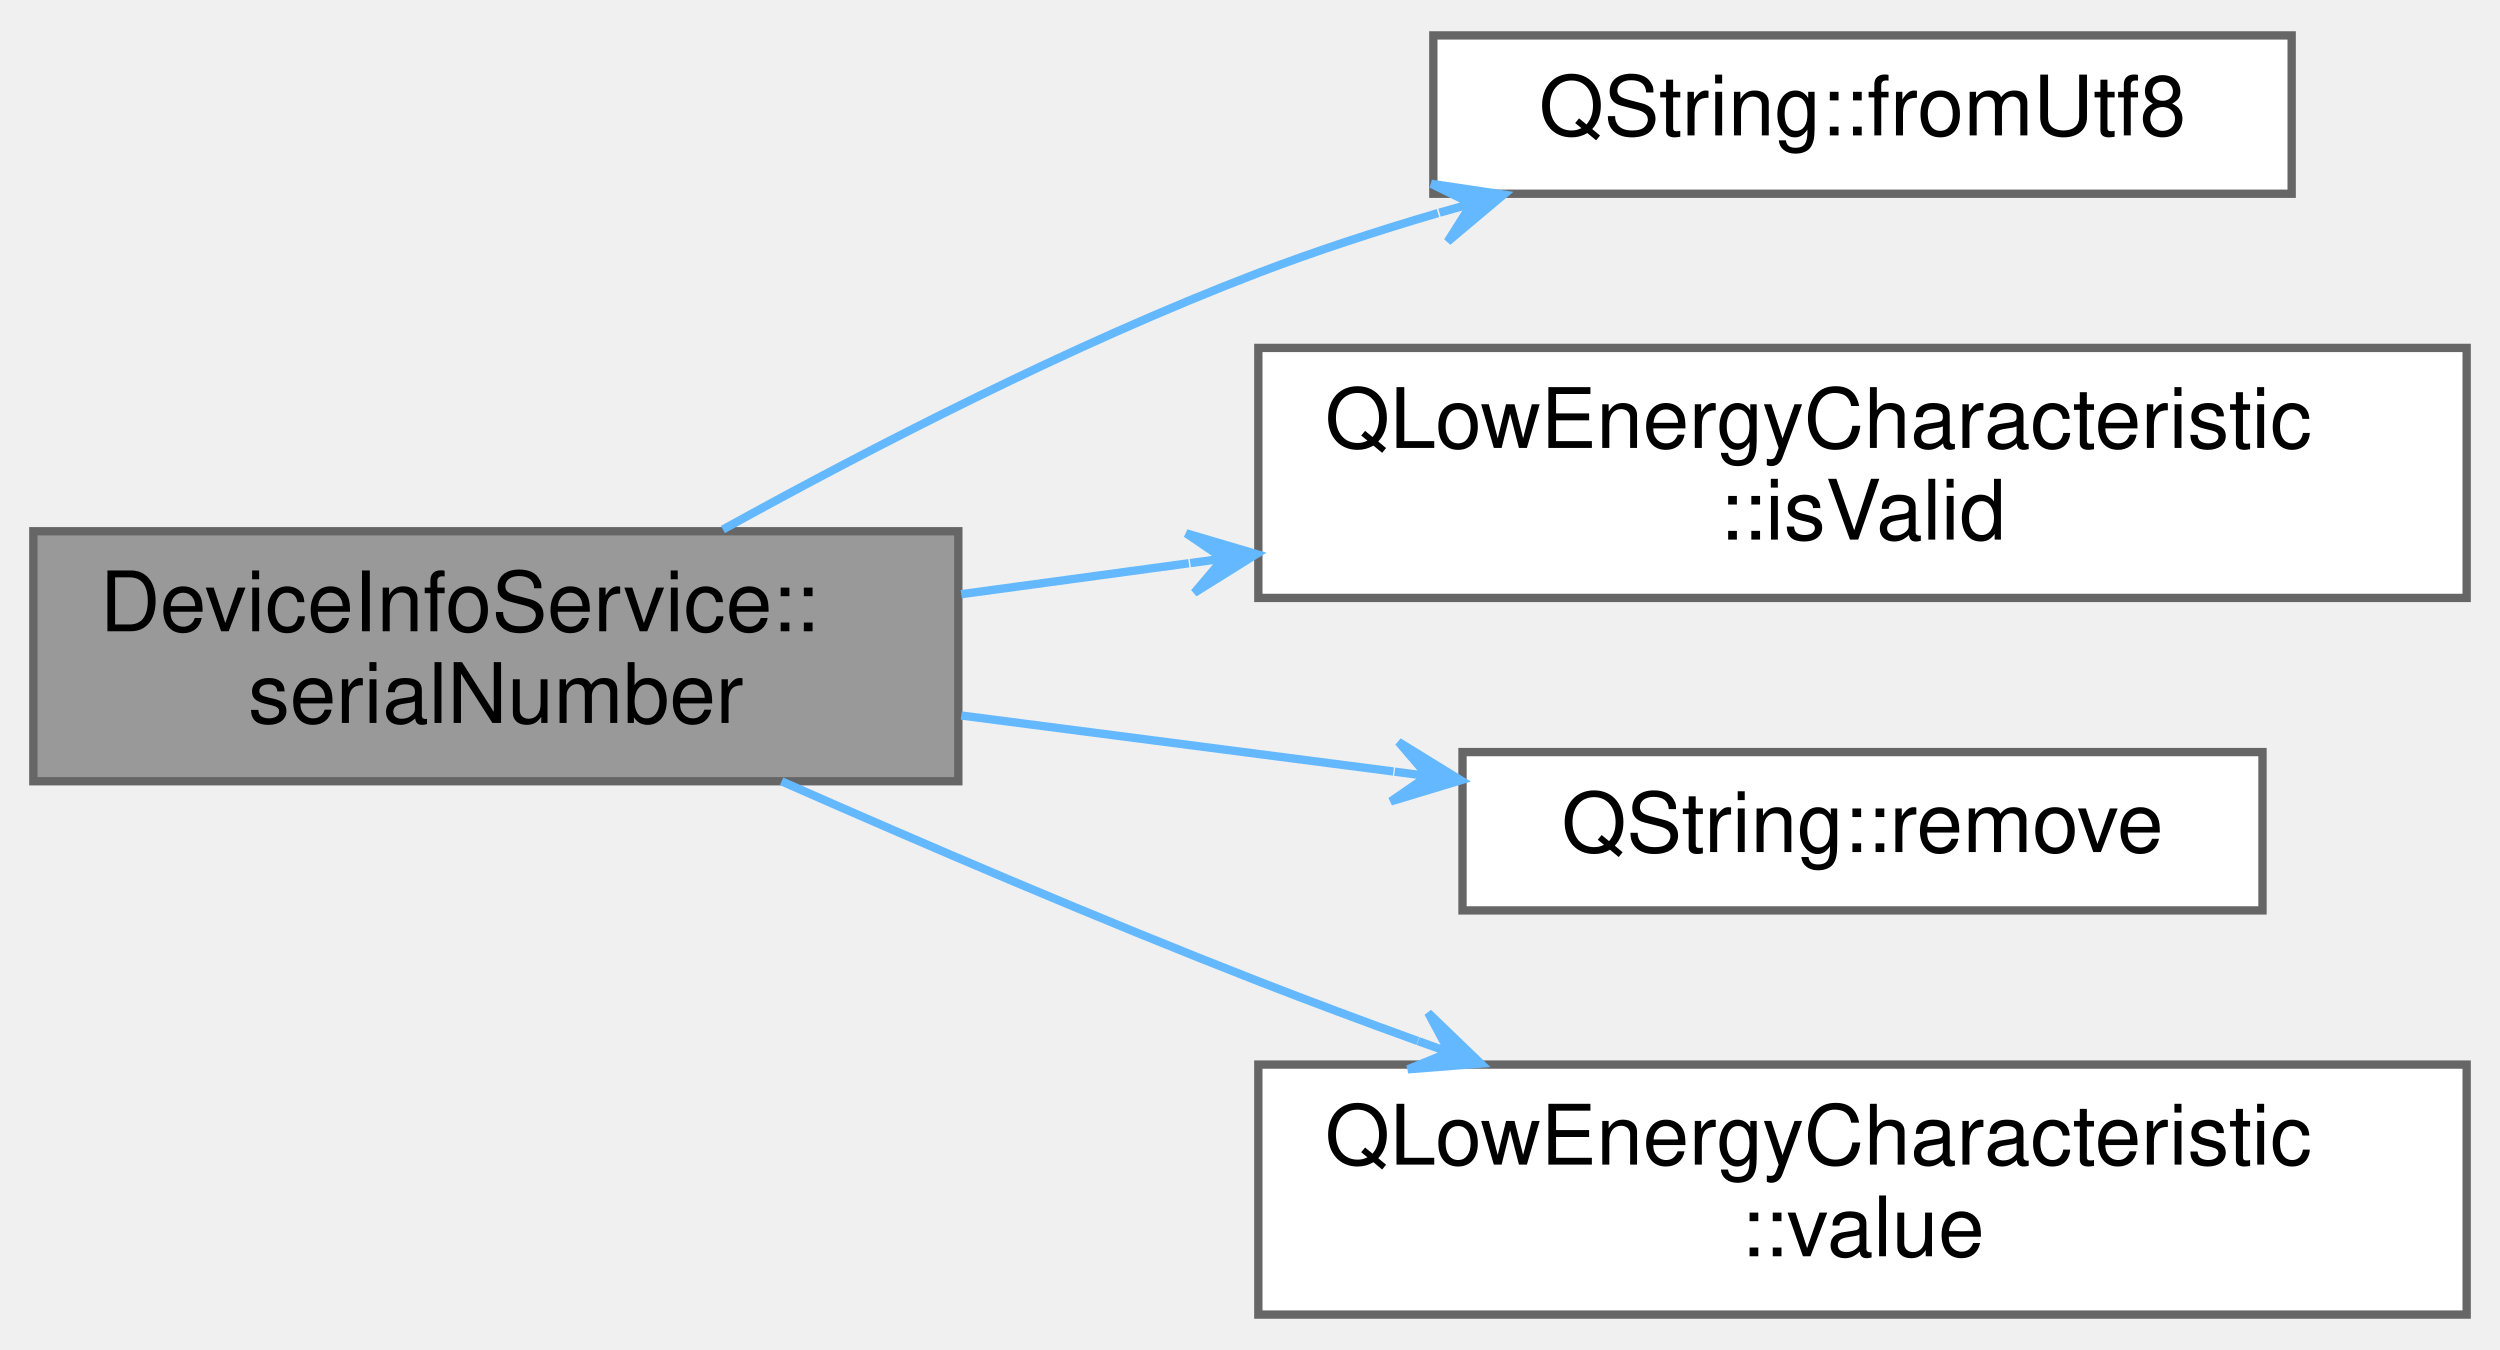
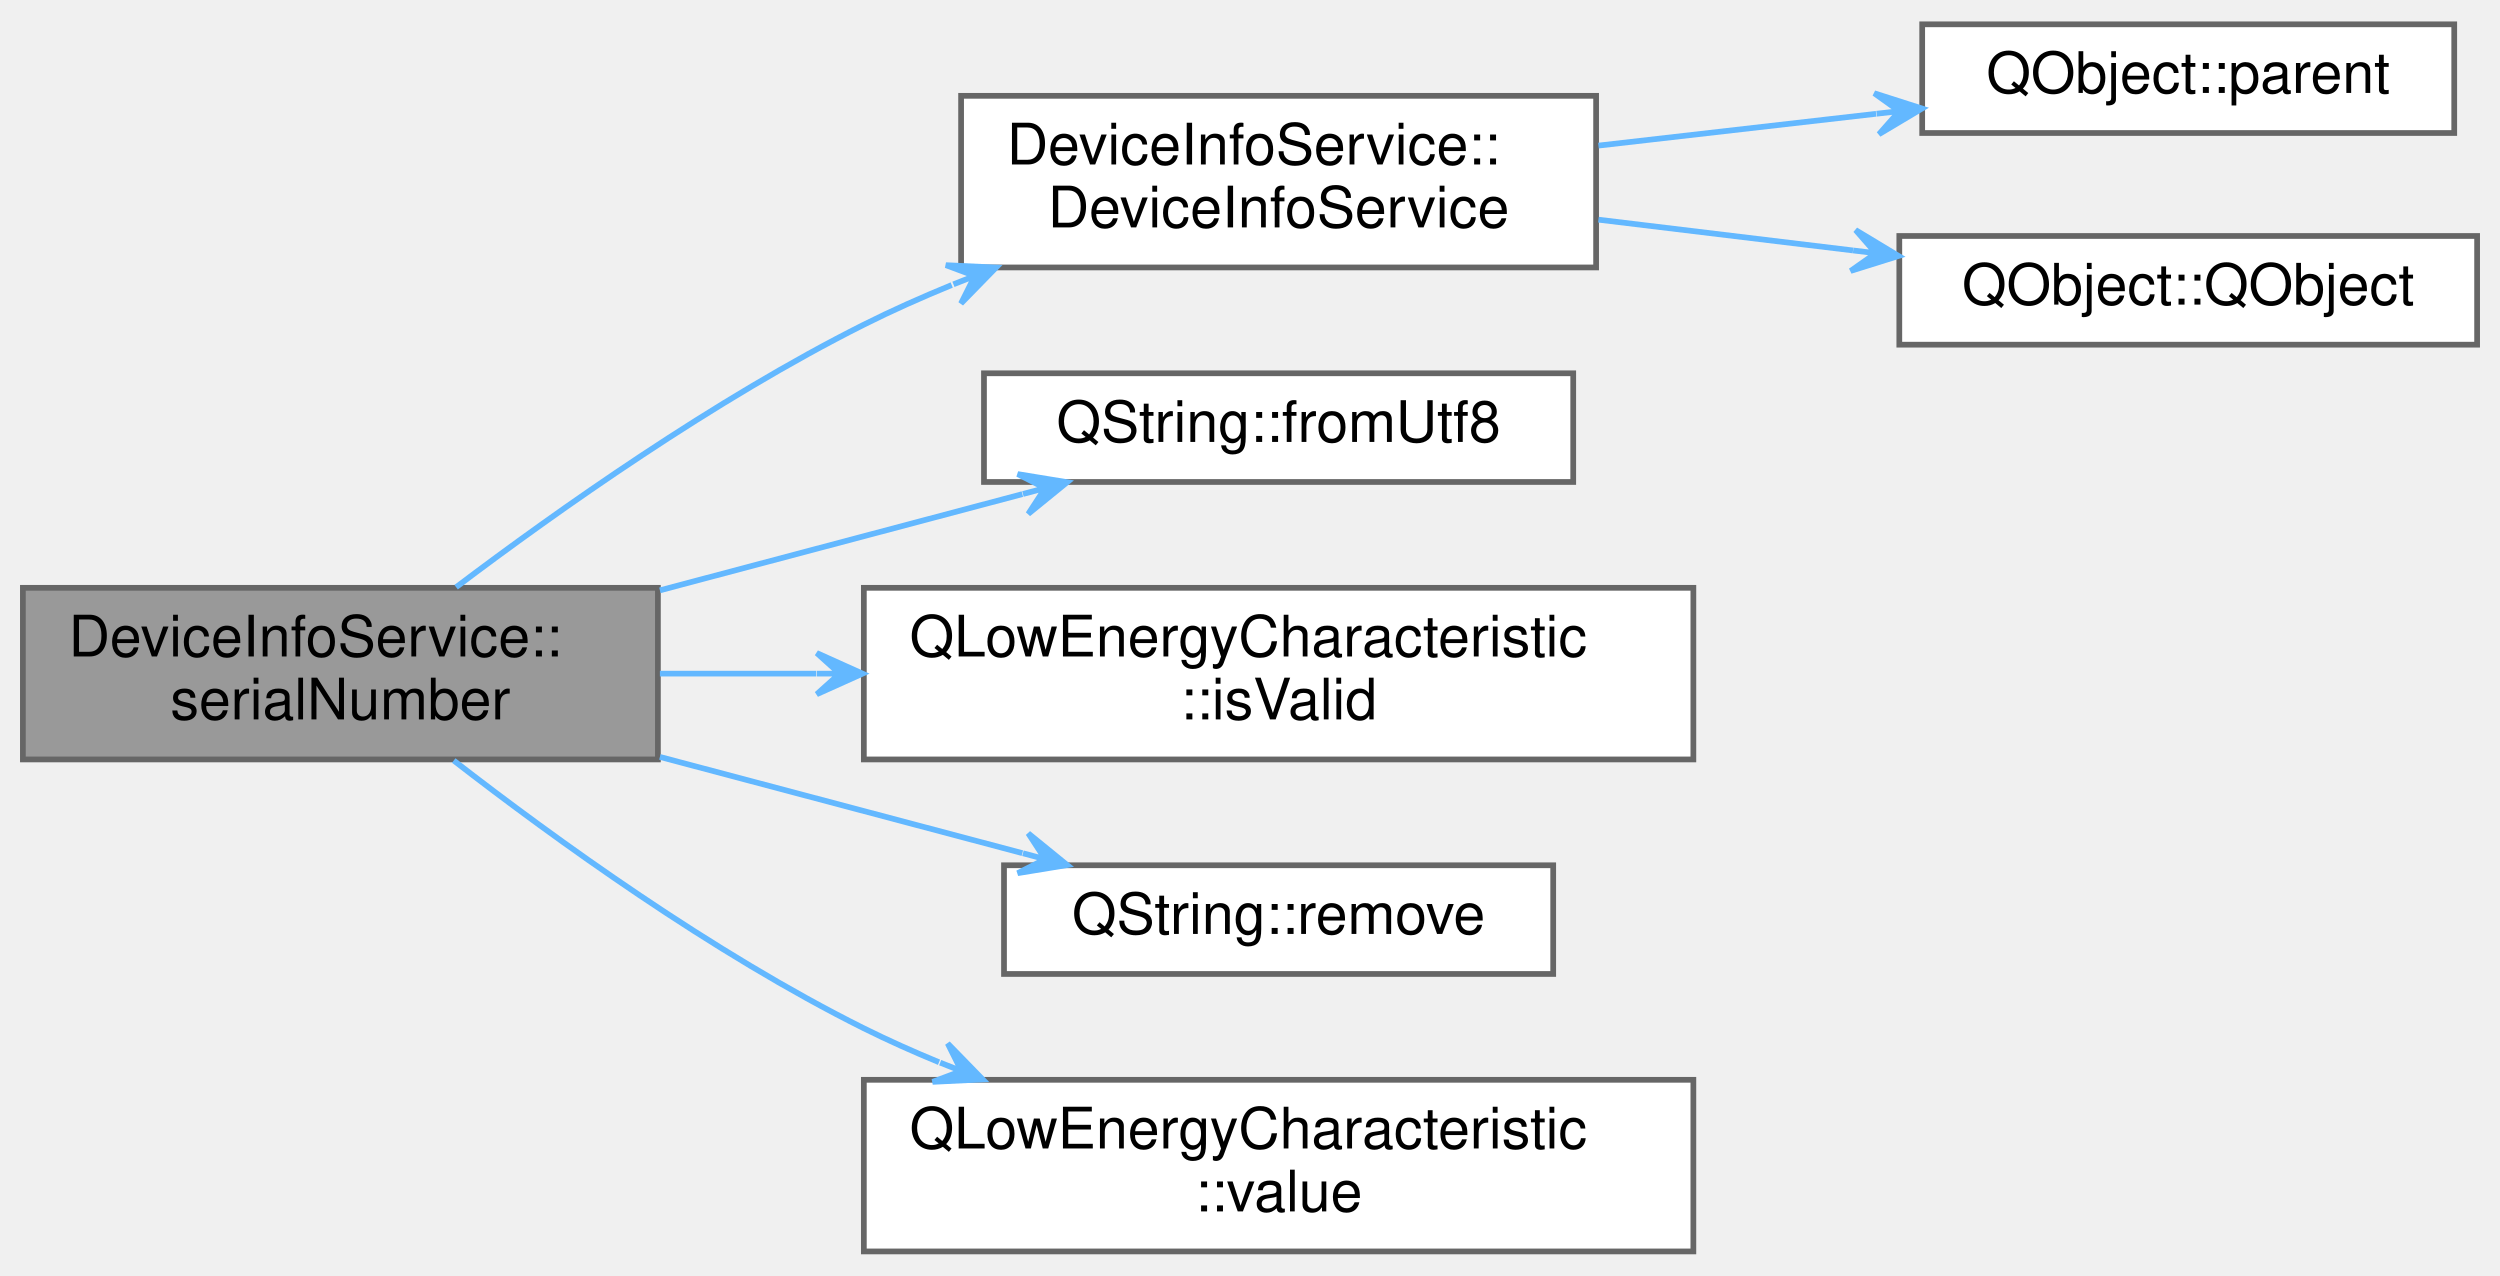
- <svg xmlns="http://www.w3.org/2000/svg" xmlns:xlink="http://www.w3.org/1999/xlink" width="300pt" height="162pt" viewBox="0.00 0.00 300.00 161.50">
-   <g id="graph0" class="graph" transform="scale(1 1) rotate(0) translate(4 157.5)">
+ <svg xmlns="http://www.w3.org/2000/svg" xmlns:xlink="http://www.w3.org/1999/xlink" width="437pt" height="223pt" viewBox="0.00 0.00 437.00 222.50">
+   <g id="graph0" class="graph" transform="scale(1 1) rotate(0) translate(4 218.5)">
    <g id="Node000001" class="node">
      <g id="a_Node000001">
        <a xlink:title="Returns the most recent value of the Device Info service's (undocumented) Serial Number characteristi...">
-           <polygon fill="#999999" stroke="#666666" points="111,-94 0,-94 0,-64 111,-64 111,-94" />
-           <text text-anchor="start" x="8" y="-82" font-family="Helvetica,sans-Serif" font-size="10.00">DeviceInfoService::</text>
-           <text text-anchor="middle" x="55.5" y="-71" font-family="Helvetica,sans-Serif" font-size="10.00">serialNumber</text>
+           <polygon fill="#999999" stroke="#666666" points="111,-116 0,-116 0,-86 111,-86 111,-116" />
+           <text text-anchor="start" x="8" y="-104" font-family="Helvetica,sans-Serif" font-size="10.00">DeviceInfoService::</text>
+           <text text-anchor="middle" x="55.5" y="-93" font-family="Helvetica,sans-Serif" font-size="10.00">serialNumber</text>
        </a>
      </g>
    </g>
    <g id="Node000002" class="node">
      <g id="a_Node000002">
+         <a xlink:href="classDeviceInfoService.html#affdc7eeab6ca48cc3dc118a1c3953a88" target="_top" xlink:title="Constructs a new Pokit service with parent.">
+           <polygon fill="white" stroke="#666666" points="275,-202 164,-202 164,-172 275,-172 275,-202" />
+           <text text-anchor="start" x="172" y="-190" font-family="Helvetica,sans-Serif" font-size="10.00">DeviceInfoService::</text>
+           <text text-anchor="middle" x="219.5" y="-179" font-family="Helvetica,sans-Serif" font-size="10.00">DeviceInfoService</text>
+         </a>
+       </g>
+     </g>
+     <g id="edge1_Node000001_Node000002" class="edge">
+       <g id="a_edge1_Node000001_Node000002">
+         <a xlink:title=" ">
+           <path fill="none" stroke="#63b8ff" d="M75.73,-116.11C93.46,-129.5 120.92,-148.92 147,-162 151.9,-164.46 157.09,-166.77 162.36,-168.93" />
+           <polygon fill="#63b8ff" stroke="#63b8ff" points="170.11,-171.98 161.34,-172.4 166.39,-170.52 162.66,-169.05 162.66,-169.05 162.66,-169.05 166.39,-170.52 163.98,-165.7 170.11,-171.98 170.11,-171.98" />
+         </a>
+       </g>
+     </g>
+     <g id="Node000005" class="node">
+       <g id="a_Node000005">
        <a target="_parent" xlink:href="https://doc.qt.io/qt-5/qstring.html#fromUtf8" xlink:title=" ">
          <polygon fill="white" stroke="#666666" points="271,-153.5 168,-153.5 168,-134.5 271,-134.5 271,-153.5" />
          <text text-anchor="middle" x="219.5" y="-141.5" font-family="Helvetica,sans-Serif" font-size="10.00">QString::fromUtf8</text>
        </a>
      </g>
    </g>
-     <g id="edge1_Node000001_Node000002" class="edge">
-       <g id="a_edge1_Node000001_Node000002">
+     <g id="edge4_Node000001_Node000005" class="edge">
+       <g id="a_edge4_Node000001_Node000005">
        <a xlink:title=" ">
-           <path fill="none" stroke="#63b8ff" d="M82.75,-94.21C100.47,-104 124.61,-116.44 147,-125 153.87,-127.63 161.25,-130.03 168.56,-132.18" />
-           <polygon fill="#63b8ff" stroke="#63b8ff" points="176.44,-134.4 167.76,-135.69 172.59,-133.31 168.74,-132.23 168.74,-132.23 168.74,-132.23 172.59,-133.31 169.72,-128.76 176.44,-134.4 176.44,-134.4" />
+           <path fill="none" stroke="#63b8ff" d="M111.35,-115.56C132,-121.04 155.19,-127.2 174.71,-132.38" />
+           <polygon fill="#63b8ff" stroke="#63b8ff" points="182.55,-134.46 173.89,-135.88 178.68,-133.43 174.81,-132.4 174.81,-132.4 174.81,-132.4 178.68,-133.43 175.74,-128.92 182.55,-134.46 182.55,-134.46" />
        </a>
      </g>
    </g>
-     <g id="Node000003" class="node">
-       <g id="a_Node000003">
+     <g id="Node000006" class="node">
+       <g id="a_Node000006">
        <a target="_parent" xlink:href="https://doc.qt.io/qt-5/qlowenergycharacteristic.html#isValid" xlink:title=" ">
          <polygon fill="white" stroke="#666666" points="292,-116 147,-116 147,-86 292,-86 292,-116" />
          <text text-anchor="start" x="155" y="-104" font-family="Helvetica,sans-Serif" font-size="10.00">QLowEnergyCharacteristic</text>
          <text text-anchor="middle" x="219.5" y="-93" font-family="Helvetica,sans-Serif" font-size="10.00">::isValid</text>
        </a>
      </g>
    </g>
-     <g id="edge2_Node000001_Node000003" class="edge">
-       <g id="a_edge2_Node000001_Node000003">
+     <g id="edge5_Node000001_Node000006" class="edge">
+       <g id="a_edge5_Node000001_Node000006">
        <a xlink:title=" ">
-           <path fill="none" stroke="#63b8ff" d="M111.35,-86.45C120.15,-87.64 129.41,-88.9 138.66,-90.16" />
-           <polygon fill="#63b8ff" stroke="#63b8ff" points="146.77,-91.26 138.35,-93.75 142.8,-90.72 138.84,-90.18 138.84,-90.18 138.84,-90.18 142.8,-90.72 139.32,-86.61 146.77,-91.26 146.77,-91.26" />
+           <path fill="none" stroke="#63b8ff" d="M111.35,-101C120.15,-101 129.41,-101 138.66,-101" />
+           <polygon fill="#63b8ff" stroke="#63b8ff" points="146.77,-101 138.77,-104.6 142.77,-101 138.77,-101 138.77,-101 138.77,-101 142.77,-101 138.77,-97.4 146.77,-101 146.77,-101" />
        </a>
      </g>
    </g>
-     <g id="Node000004" class="node">
-       <g id="a_Node000004">
+     <g id="Node000007" class="node">
+       <g id="a_Node000007">
        <a target="_parent" xlink:href="https://doc.qt.io/qt-5/qstring.html#remove" xlink:title=" ">
          <polygon fill="white" stroke="#666666" points="267.5,-67.5 171.5,-67.5 171.5,-48.5 267.5,-48.5 267.5,-67.5" />
          <text text-anchor="middle" x="219.5" y="-55.5" font-family="Helvetica,sans-Serif" font-size="10.00">QString::remove</text>
        </a>
      </g>
    </g>
-     <g id="edge3_Node000001_Node000004" class="edge">
-       <g id="a_edge3_Node000001_Node000004">
+     <g id="edge6_Node000001_Node000007" class="edge">
+       <g id="a_edge6_Node000001_Node000007">
        <a xlink:title=" ">
-           <path fill="none" stroke="#63b8ff" d="M111.35,-71.89C128.07,-69.72 146.46,-67.34 163.21,-65.17" />
-           <polygon fill="#63b8ff" stroke="#63b8ff" points="171.29,-64.12 163.82,-68.72 167.32,-64.63 163.36,-65.15 163.36,-65.15 163.36,-65.15 167.32,-64.63 162.89,-61.58 171.29,-64.12 171.29,-64.12" />
+           <path fill="none" stroke="#63b8ff" d="M111.35,-86.44C132,-80.96 155.19,-74.8 174.71,-69.62" />
+           <polygon fill="#63b8ff" stroke="#63b8ff" points="182.55,-67.54 175.74,-73.08 178.68,-68.57 174.81,-69.6 174.81,-69.6 174.81,-69.6 178.68,-68.57 173.89,-66.12 182.55,-67.54 182.55,-67.54" />
        </a>
      </g>
    </g>
-     <g id="Node000005" class="node">
-       <g id="a_Node000005">
+     <g id="Node000008" class="node">
+       <g id="a_Node000008">
        <a target="_parent" xlink:href="https://doc.qt.io/qt-5/qlowenergycharacteristic.html#value" xlink:title=" ">
          <polygon fill="white" stroke="#666666" points="292,-30 147,-30 147,0 292,0 292,-30" />
          <text text-anchor="start" x="155" y="-18" font-family="Helvetica,sans-Serif" font-size="10.00">QLowEnergyCharacteristic</text>
          <text text-anchor="middle" x="219.5" y="-7" font-family="Helvetica,sans-Serif" font-size="10.00">::value</text>
        </a>
      </g>
    </g>
-     <g id="edge4_Node000001_Node000005" class="edge">
-       <g id="a_edge4_Node000001_Node000005">
+     <g id="edge7_Node000001_Node000008" class="edge">
+       <g id="a_edge7_Node000001_Node000008">
        <a xlink:title=" ">
-           <path fill="none" stroke="#63b8ff" d="M89.79,-63.99C106.79,-56.49 127.87,-47.46 147,-40 153.16,-37.6 159.67,-35.17 166.14,-32.83" />
-           <polygon fill="#63b8ff" stroke="#63b8ff" points="173.7,-30.12 167.38,-36.21 169.93,-31.47 166.17,-32.82 166.17,-32.82 166.17,-32.82 169.93,-31.47 164.95,-29.43 173.7,-30.12 173.7,-30.12" />
+           <path fill="none" stroke="#63b8ff" d="M75.31,-85.81C92.97,-72.12 120.58,-52.16 147,-39 151.2,-36.91 155.63,-34.93 160.14,-33.07" />
+           <polygon fill="#63b8ff" stroke="#63b8ff" points="167.78,-30.07 161.66,-36.35 164.06,-31.53 160.34,-33 160.34,-33 160.34,-33 164.06,-31.53 159.02,-29.64 167.78,-30.07 167.78,-30.07" />
+         </a>
+       </g>
+     </g>
+     <g id="Node000003" class="node">
+       <g id="a_Node000003">
+         <a target="_parent" xlink:href="https://doc.qt.io/qt-5/qobject.html#parent" xlink:title=" ">
+           <polygon fill="white" stroke="#666666" points="425,-214.5 332,-214.5 332,-195.5 425,-195.5 425,-214.5" />
+           <text text-anchor="middle" x="378.5" y="-202.5" font-family="Helvetica,sans-Serif" font-size="10.00">QObject::parent</text>
+         </a>
+       </g>
+     </g>
+     <g id="edge2_Node000002_Node000003" class="edge">
+       <g id="a_edge2_Node000002_Node000003">
+         <a xlink:title=" ">
+           <path fill="none" stroke="#63b8ff" d="M275.41,-193.3C291.15,-195.1 308.28,-197.06 323.94,-198.86" />
+           <polygon fill="#63b8ff" stroke="#63b8ff" points="331.97,-199.78 323.62,-202.45 328,-199.32 324.03,-198.87 324.03,-198.87 324.03,-198.87 328,-199.32 324.44,-195.29 331.97,-199.78 331.97,-199.78" />
+         </a>
+       </g>
+     </g>
+     <g id="Node000004" class="node">
+       <g id="a_Node000004">
+         <a target="_parent" xlink:href="https://doc.qt.io/qt-5/qobject.html#QObject" xlink:title=" ">
+           <polygon fill="white" stroke="#666666" points="429,-177.5 328,-177.5 328,-158.5 429,-158.5 429,-177.5" />
+           <text text-anchor="middle" x="378.5" y="-165.5" font-family="Helvetica,sans-Serif" font-size="10.00">QObject::QObject</text>
+         </a>
+       </g>
+     </g>
+     <g id="edge3_Node000002_Node000004" class="edge">
+       <g id="a_edge3_Node000002_Node000004">
+         <a xlink:title=" ">
+           <path fill="none" stroke="#63b8ff" d="M275.41,-180.35C289.81,-178.61 305.38,-176.73 319.91,-174.97" />
+           <polygon fill="#63b8ff" stroke="#63b8ff" points="327.87,-174.01 320.36,-178.54 323.9,-174.49 319.93,-174.97 319.93,-174.97 319.93,-174.97 323.9,-174.49 319.49,-171.39 327.87,-174.01 327.87,-174.01" />
        </a>
      </g>
    </g>
  </g>
</svg>
